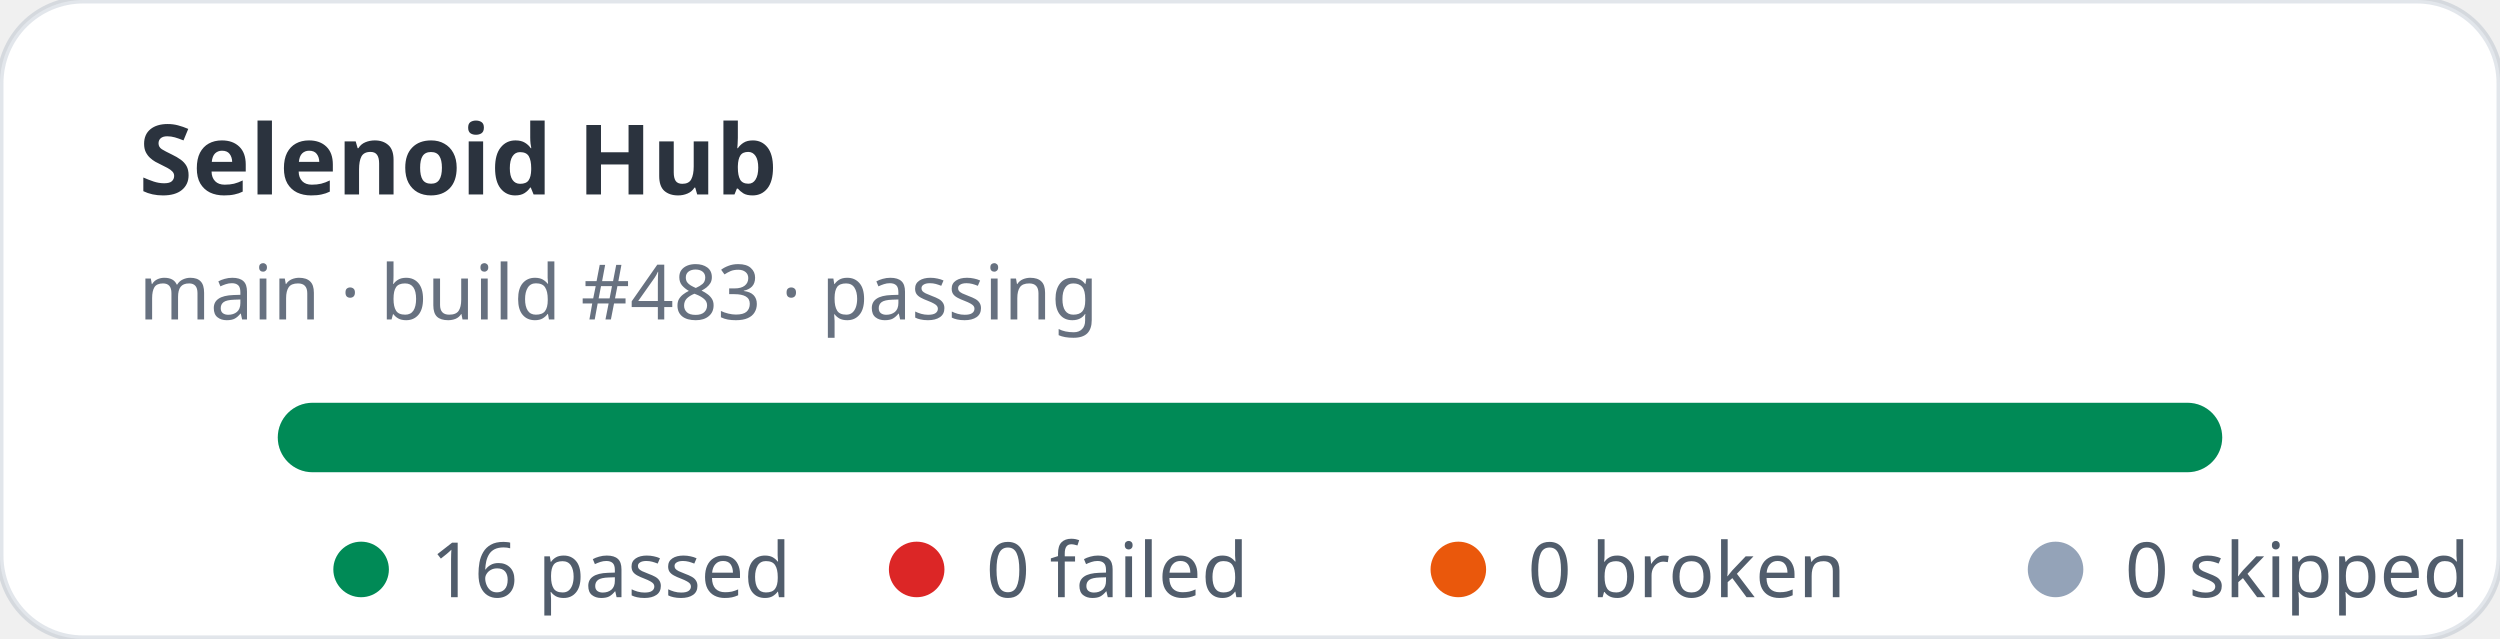
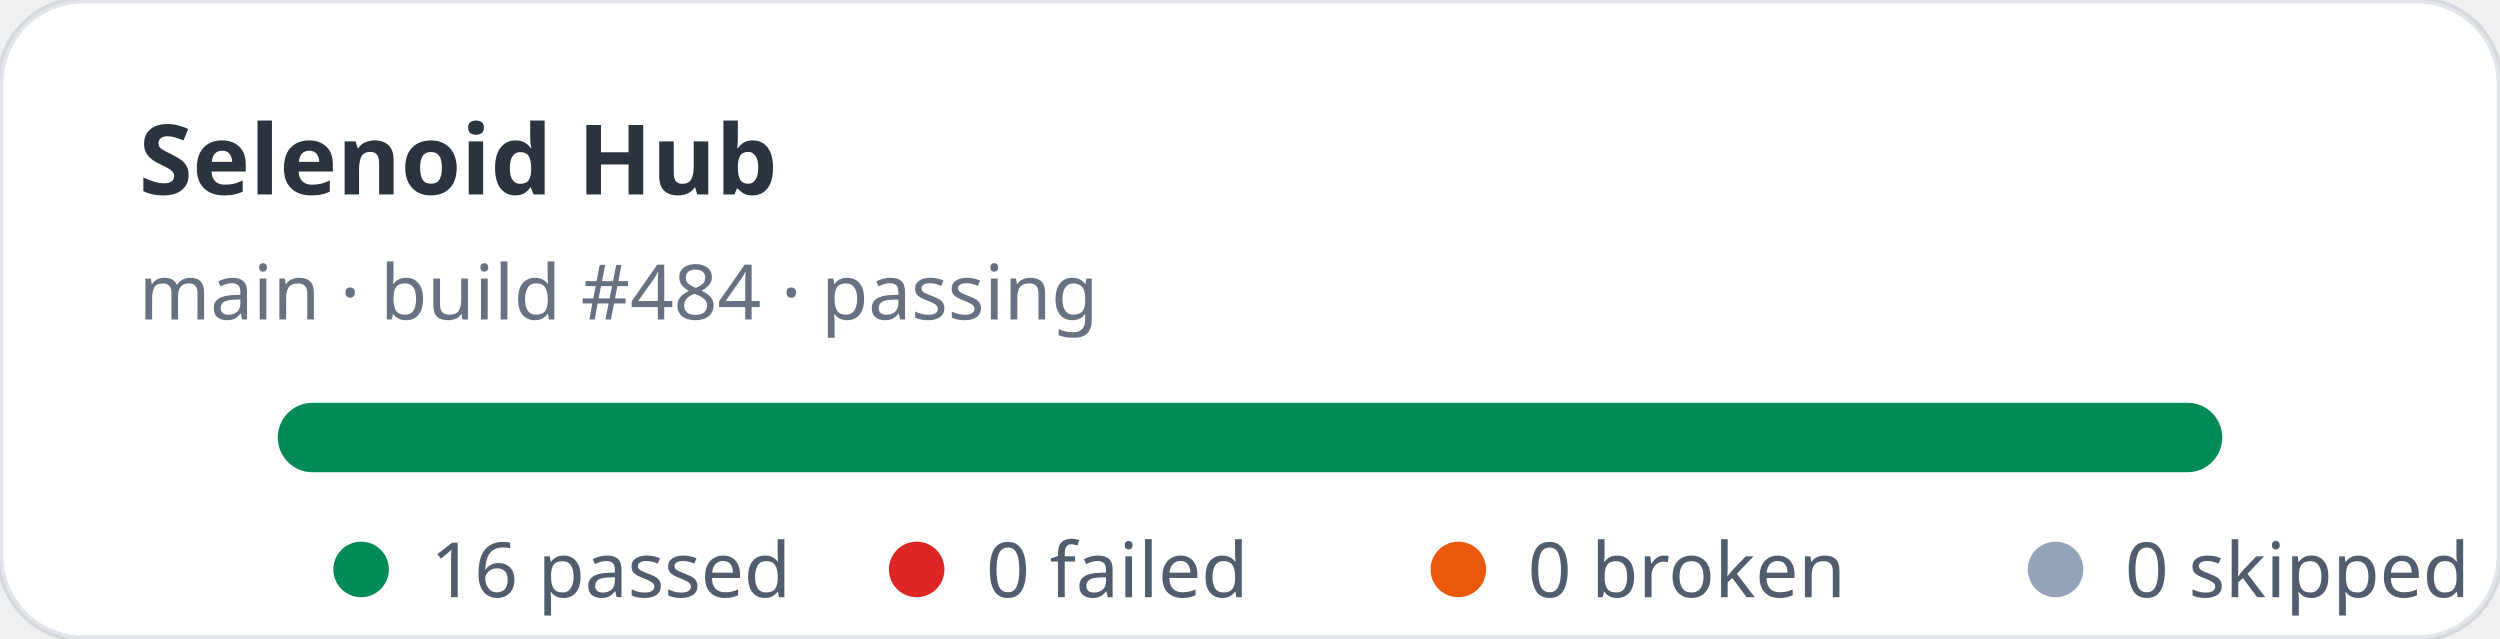
<svg xmlns="http://www.w3.org/2000/svg" width="360" height="92" viewBox="0 0 360 92" role="img" aria-label="Selenoid Hub stats: 16 passed, 0 failed">
  <rect width="360" height="92" rx="12" fill="#ffffff" stroke="rgba(11,48,86,0.12)" />
  <text x="20" y="28" fill="rgba(1,10,24,0.83)" font-family="ui-sans-serif,system-ui,sans-serif" font-size="14" font-weight="700">Selenoid Hub</text>
-   <text x="20" y="46" fill="rgba(2,19,44,0.6)" font-family="ui-sans-serif,system-ui,sans-serif" font-size="11">main · build #483 · passing</text>
+   <text x="20" y="46" fill="rgba(2,19,44,0.6)" font-family="ui-sans-serif,system-ui,sans-serif" font-size="11">main · build #484 · passing</text>
  <rect x="40" y="58" width="280" height="10" rx="5" fill="#e2e8f0" />
  <rect x="40" y="58" width="280" height="10" rx="5" fill="#008a56" />
  <g font-family="ui-sans-serif,system-ui,sans-serif" font-size="11" fill="rgba(1,18,40,0.68)">
    <circle cx="52" cy="82" r="4" fill="#008a56" />
    <text x="62" y="86">16 passed</text>
    <circle cx="132" cy="82" r="4" fill="#dc2626" />
    <text x="142" y="86">0 failed</text>
    <circle cx="210" cy="82" r="4" fill="#ea580c" />
    <text x="220" y="86">0 broken</text>
    <circle cx="296" cy="82" r="4" fill="#94a3b8" />
    <text x="306" y="86">0 skipped</text>
  </g>
</svg>
